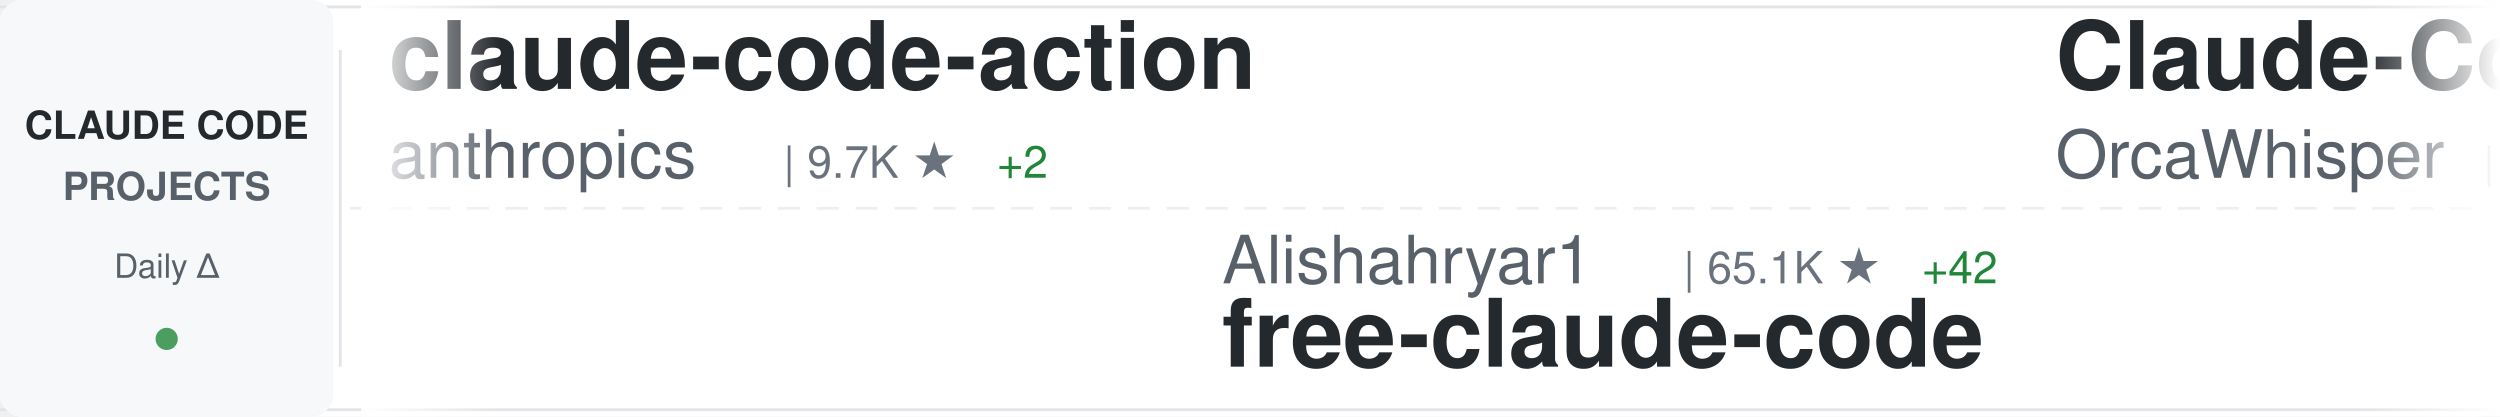
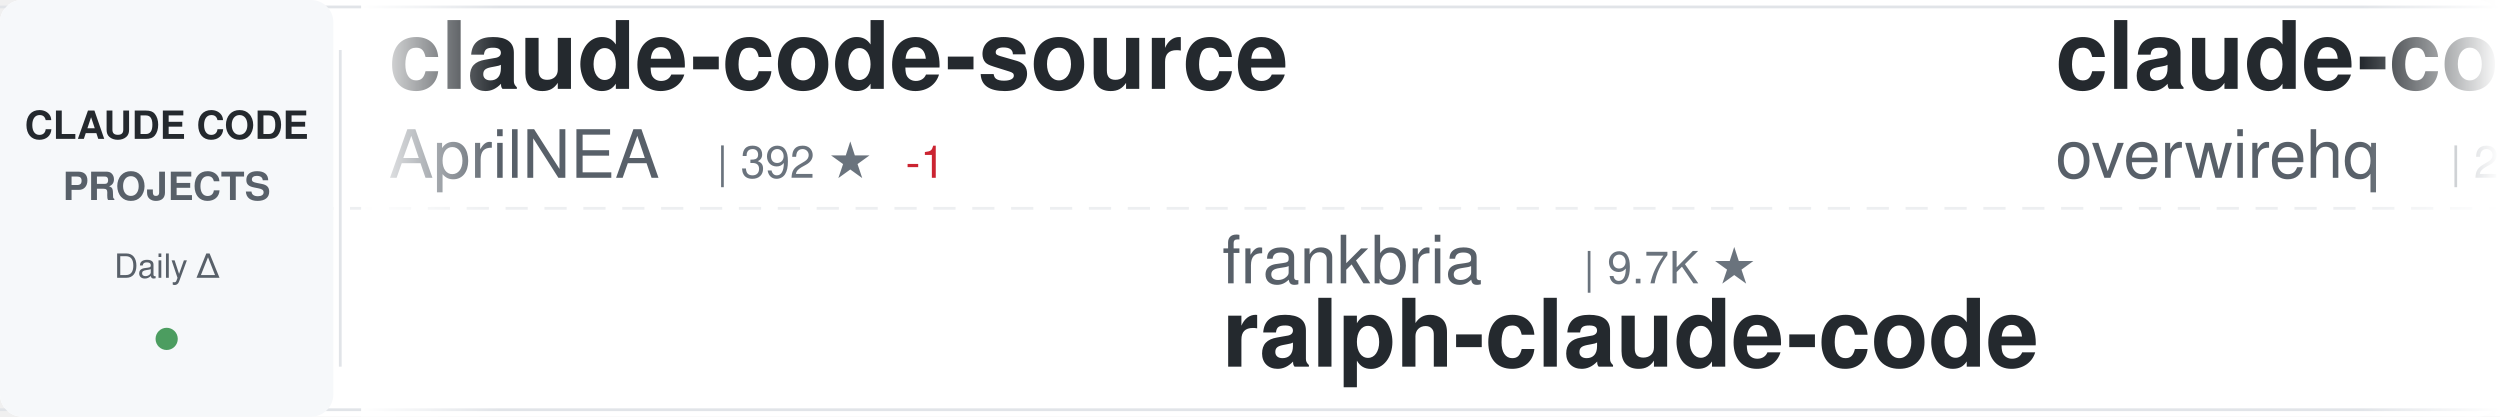
<svg xmlns="http://www.w3.org/2000/svg" width="900" height="150">
  <defs>
    <linearGradient id="awesomeLeftFade" x1="0%" y1="0%" x2="100%" y2="0%">
      <stop offset="0%" style="stop-color:#ffffff;stop-opacity:1" />
      <stop offset="100%" style="stop-color:#ffffff;stop-opacity:0" />
    </linearGradient>
    <linearGradient id="awesomeRightFade" x1="0%" y1="0%" x2="100%" y2="0%">
      <stop offset="0%" style="stop-color:#ffffff;stop-opacity:0" />
      <stop offset="100%" style="stop-color:#ffffff;stop-opacity:1" />
    </linearGradient>
  </defs>
  <rect width="900" height="150" fill="#ffffff" rx="8" />
  <rect x="0" y="2" width="900" height="1" fill="#e1e4e8" />
  <rect x="0" y="147" width="900" height="1" fill="#e1e4e8" />
  <line x1="0" y1="75" x2="900" y2="75" stroke="#e1e4e8" stroke-width="1" stroke-dasharray="8 6" opacity="0.6" />
  <rect x="0" y="0" width="120" height="150" fill="#f6f8fa" rx="8" />
  <text x="60" y="50" font-family="-apple-system, BlinkMacSystemFont, 'Segoe UI', Helvetica, Arial, sans-serif" font-size="14" font-weight="600" fill="#24292e" text-anchor="middle">CLAUDE CODE</text>
  <text x="60" y="72" font-family="-apple-system, BlinkMacSystemFont, 'Segoe UI', Helvetica, Arial, sans-serif" font-size="14" font-weight="600" fill="#586069" text-anchor="middle">PROJECTS</text>
  <text x="60" y="100" font-family="-apple-system, BlinkMacSystemFont, 'Segoe UI', Helvetica, Arial, sans-serif" font-size="12" font-weight="500" fill="#586069" text-anchor="middle">Daily Δ</text>
  <circle cx="60" cy="122" r="4" fill="#22863a" opacity="0.8" />
  <rect x="122" y="18" width="1" height="114" fill="#e1e4e8" />
  <clipPath id="awesomeTickerClip">
    <rect x="130" y="0" width="770" height="150" />
  </clipPath>
  <g clip-path="url(#awesomeTickerClip)">
    <g id="awesomeTickerItems">
      <animateTransform attributeName="transform" attributeType="XML" type="translate" from="0 0" to="-3000 0" dur="54s" repeatCount="indefinite" />
      <g transform="translate(0, 0)">
+         <text x="140" y="32" font-family="-apple-system, BlinkMacSystemFont, 'Segoe UI', Helvetica, Arial, sans-serif" font-size="34" font-weight="600" fill="#24292e">claude-code-source</text>
+         <text x="140" y="64" font-family="-apple-system, BlinkMacSystemFont, 'Segoe UI', Helvetica, Arial, sans-serif" font-size="24" font-weight="400" fill="#586069">AprilNEA</text>
+         <text x="258" y="64" font-family="-apple-system, BlinkMacSystemFont, 'Segoe UI', Helvetica, Arial, sans-serif" font-size="16" font-weight="500" fill="#6a737d">| 392 ★</text>
+         <text x="326" y="64" font-family="-apple-system, BlinkMacSystemFont, 'Segoe UI', Helvetica, Arial, sans-serif" font-size="16" font-weight="500" fill="#cb2431"> -1</text>
+       </g>
+       <g transform="translate(300, 0)">
+         <text x="140" y="102" font-family="-apple-system, BlinkMacSystemFont, 'Segoe UI', Helvetica, Arial, sans-serif" font-size="24" font-weight="400" fill="#586069">frankbria</text>
+         <text x="270" y="102" font-family="-apple-system, BlinkMacSystemFont, 'Segoe UI', Helvetica, Arial, sans-serif" font-size="16" font-weight="500" fill="#6a737d">| 9.7K ★</text>
+         <text x="140" y="132" font-family="-apple-system, BlinkMacSystemFont, 'Segoe UI', Helvetica, Arial, sans-serif" font-size="34" font-weight="600" fill="#24292e">ralph-claude-code</text>
+       </g>
+       <g transform="translate(600, 0)">
+         <text x="140" y="32" font-family="-apple-system, BlinkMacSystemFont, 'Segoe UI', Helvetica, Arial, sans-serif" font-size="34" font-weight="600" fill="#24292e">claude-code-telegram</text>
+         <text x="140" y="64" font-family="-apple-system, BlinkMacSystemFont, 'Segoe UI', Helvetica, Arial, sans-serif" font-size="24" font-weight="400" fill="#586069">overwirehq</text>
+         <text x="282" y="64" font-family="-apple-system, BlinkMacSystemFont, 'Segoe UI', Helvetica, Arial, sans-serif" font-size="16" font-weight="500" fill="#6a737d">| 2.8K ★</text>
+         <text x="359" y="64" font-family="-apple-system, BlinkMacSystemFont, 'Segoe UI', Helvetica, Arial, sans-serif" font-size="16" font-weight="500" fill="#cb2431"> -1</text>
+       </g>
+       <g transform="translate(900, 0)">
+         <text x="140" y="102" font-family="-apple-system, BlinkMacSystemFont, 'Segoe UI', Helvetica, Arial, sans-serif" font-size="24" font-weight="400" fill="#586069">Donchitos</text>
+         <text x="270" y="102" font-family="-apple-system, BlinkMacSystemFont, 'Segoe UI', Helvetica, Arial, sans-serif" font-size="16" font-weight="500" fill="#6a737d">| 30.3K ★</text>
+         <text x="356" y="102" font-family="-apple-system, BlinkMacSystemFont, 'Segoe UI', Helvetica, Arial, sans-serif" font-size="16" font-weight="500" fill="#22863a"> +111</text>
+         <text x="140" y="132" font-family="-apple-system, BlinkMacSystemFont, 'Segoe UI', Helvetica, Arial, sans-serif" font-size="34" font-weight="600" fill="#24292e">Claude-Code-Game-Studios</text>
+       </g>
+       <g transform="translate(1200, 0)">
        <text x="140" y="32" font-family="-apple-system, BlinkMacSystemFont, 'Segoe UI', Helvetica, Arial, sans-serif" font-size="34" font-weight="600" fill="#24292e">claude-code-action</text>
        <text x="140" y="64" font-family="-apple-system, BlinkMacSystemFont, 'Segoe UI', Helvetica, Arial, sans-serif" font-size="24" font-weight="400" fill="#586069">anthropics</text>
        <text x="282" y="64" font-family="-apple-system, BlinkMacSystemFont, 'Segoe UI', Helvetica, Arial, sans-serif" font-size="16" font-weight="500" fill="#6a737d">| 9.7K ★</text>
-         <text x="359" y="64" font-family="-apple-system, BlinkMacSystemFont, 'Segoe UI', Helvetica, Arial, sans-serif" font-size="16" font-weight="500" fill="#22863a"> +2</text>
-       </g>
-       <g transform="translate(300, 0)">
-         <text x="140" y="102" font-family="-apple-system, BlinkMacSystemFont, 'Segoe UI', Helvetica, Arial, sans-serif" font-size="24" font-weight="400" fill="#586069">Alishahryar1</text>
-         <text x="306" y="102" font-family="-apple-system, BlinkMacSystemFont, 'Segoe UI', Helvetica, Arial, sans-serif" font-size="16" font-weight="500" fill="#6a737d">| 65.1K ★</text>
-         <text x="392" y="102" font-family="-apple-system, BlinkMacSystemFont, 'Segoe UI', Helvetica, Arial, sans-serif" font-size="16" font-weight="500" fill="#22863a"> +42</text>
-         <text x="140" y="132" font-family="-apple-system, BlinkMacSystemFont, 'Segoe UI', Helvetica, Arial, sans-serif" font-size="34" font-weight="600" fill="#24292e">free-claude-code</text>
-       </g>
-       <g transform="translate(600, 0)">
-         <text x="140" y="32" font-family="-apple-system, BlinkMacSystemFont, 'Segoe UI', Helvetica, Arial, sans-serif" font-size="34" font-weight="600" fill="#24292e">Claude-Code</text>
-         <text x="140" y="64" font-family="-apple-system, BlinkMacSystemFont, 'Segoe UI', Helvetica, Arial, sans-serif" font-size="24" font-weight="400" fill="#586069">OrcaWhisper</text>
-         <text x="294" y="64" font-family="-apple-system, BlinkMacSystemFont, 'Segoe UI', Helvetica, Arial, sans-serif" font-size="16" font-weight="500" fill="#6a737d">| 106 ★</text>
-       </g>
-       <g transform="translate(900, 0)">
-         <text x="140" y="102" font-family="-apple-system, BlinkMacSystemFont, 'Segoe UI', Helvetica, Arial, sans-serif" font-size="24" font-weight="400" fill="#586069">ccplugins</text>
-         <text x="270" y="102" font-family="-apple-system, BlinkMacSystemFont, 'Segoe UI', Helvetica, Arial, sans-serif" font-size="16" font-weight="500" fill="#6a737d">| 990 ★</text>
-         <text x="140" y="132" font-family="-apple-system, BlinkMacSystemFont, 'Segoe UI', Helvetica, Arial, sans-serif" font-size="34" font-weight="600" fill="#24292e">awesome-claude-code-plug...</text>
-       </g>
-       <g transform="translate(1200, 0)">
-         <text x="140" y="32" font-family="-apple-system, BlinkMacSystemFont, 'Segoe UI', Helvetica, Arial, sans-serif" font-size="34" font-weight="600" fill="#24292e">Claude-Code-Source-Study</text>
-         <text x="140" y="64" font-family="-apple-system, BlinkMacSystemFont, 'Segoe UI', Helvetica, Arial, sans-serif" font-size="24" font-weight="400" fill="#586069">luyao618</text>
-         <text x="258" y="64" font-family="-apple-system, BlinkMacSystemFont, 'Segoe UI', Helvetica, Arial, sans-serif" font-size="16" font-weight="500" fill="#6a737d">| 1.7K ★</text>
+         <text x="359" y="64" font-family="-apple-system, BlinkMacSystemFont, 'Segoe UI', Helvetica, Arial, sans-serif" font-size="16" font-weight="500" fill="#22863a"> +4</text>
      </g>
      <g transform="translate(1500, 0)">
-         <text x="140" y="102" font-family="-apple-system, BlinkMacSystemFont, 'Segoe UI', Helvetica, Arial, sans-serif" font-size="24" font-weight="400" fill="#586069">hangsman</text>
-         <text x="258" y="102" font-family="-apple-system, BlinkMacSystemFont, 'Segoe UI', Helvetica, Arial, sans-serif" font-size="16" font-weight="500" fill="#6a737d">| 799 ★</text>
-         <text x="140" y="132" font-family="-apple-system, BlinkMacSystemFont, 'Segoe UI', Helvetica, Arial, sans-serif" font-size="34" font-weight="600" fill="#24292e">claude-code-source</text>
+         <text x="140" y="102" font-family="-apple-system, BlinkMacSystemFont, 'Segoe UI', Helvetica, Arial, sans-serif" font-size="24" font-weight="400" fill="#586069">ghuntley</text>
+         <text x="258" y="102" font-family="-apple-system, BlinkMacSystemFont, 'Segoe UI', Helvetica, Arial, sans-serif" font-size="16" font-weight="500" fill="#6a737d">| 989 ★</text>
+         <text x="326" y="102" font-family="-apple-system, BlinkMacSystemFont, 'Segoe UI', Helvetica, Arial, sans-serif" font-size="16" font-weight="500" fill="#22863a"> +989</text>
+         <text x="140" y="132" font-family="-apple-system, BlinkMacSystemFont, 'Segoe UI', Helvetica, Arial, sans-serif" font-size="34" font-weight="600" fill="#24292e">claude-code-source-code-...</text>
      </g>
      <g transform="translate(1800, 0)">
-         <text x="140" y="32" font-family="-apple-system, BlinkMacSystemFont, 'Segoe UI', Helvetica, Arial, sans-serif" font-size="34" font-weight="600" fill="#24292e">claude-code-hub</text>
-         <text x="140" y="64" font-family="-apple-system, BlinkMacSystemFont, 'Segoe UI', Helvetica, Arial, sans-serif" font-size="24" font-weight="400" fill="#586069">ding113</text>
-         <text x="246" y="64" font-family="-apple-system, BlinkMacSystemFont, 'Segoe UI', Helvetica, Arial, sans-serif" font-size="16" font-weight="500" fill="#6a737d">| 3.4K ★</text>
+         <text x="140" y="32" font-family="-apple-system, BlinkMacSystemFont, 'Segoe UI', Helvetica, Arial, sans-serif" font-size="34" font-weight="600" fill="#24292e">claude-code-from-scratch</text>
+         <text x="140" y="64" font-family="-apple-system, BlinkMacSystemFont, 'Segoe UI', Helvetica, Arial, sans-serif" font-size="24" font-weight="400" fill="#586069">Windy3f3f3f3f</text>
+         <text x="318" y="64" font-family="-apple-system, BlinkMacSystemFont, 'Segoe UI', Helvetica, Arial, sans-serif" font-size="16" font-weight="500" fill="#6a737d">| 2.8K ★</text>
      </g>
      <g transform="translate(2100, 0)">
-         <text x="140" y="102" font-family="-apple-system, BlinkMacSystemFont, 'Segoe UI', Helvetica, Arial, sans-serif" font-size="24" font-weight="400" fill="#586069">zebbern</text>
-         <text x="246" y="102" font-family="-apple-system, BlinkMacSystemFont, 'Segoe UI', Helvetica, Arial, sans-serif" font-size="16" font-weight="500" fill="#6a737d">| 4.7K ★</text>
-         <text x="140" y="132" font-family="-apple-system, BlinkMacSystemFont, 'Segoe UI', Helvetica, Arial, sans-serif" font-size="34" font-weight="600" fill="#24292e">claude-code-guide</text>
+         <text x="140" y="102" font-family="-apple-system, BlinkMacSystemFont, 'Segoe UI', Helvetica, Arial, sans-serif" font-size="24" font-weight="400" fill="#586069">luyao618</text>
+         <text x="258" y="102" font-family="-apple-system, BlinkMacSystemFont, 'Segoe UI', Helvetica, Arial, sans-serif" font-size="16" font-weight="500" fill="#6a737d">| 1.7K ★</text>
+         <text x="140" y="132" font-family="-apple-system, BlinkMacSystemFont, 'Segoe UI', Helvetica, Arial, sans-serif" font-size="34" font-weight="600" fill="#24292e">Claude-Code-Source-Study</text>
      </g>
      <g transform="translate(2400, 0)">
-         <text x="140" y="32" font-family="-apple-system, BlinkMacSystemFont, 'Segoe UI', Helvetica, Arial, sans-serif" font-size="34" font-weight="600" fill="#24292e">claude-coder</text>
-         <text x="140" y="64" font-family="-apple-system, BlinkMacSystemFont, 'Segoe UI', Helvetica, Arial, sans-serif" font-size="24" font-weight="400" fill="#586069">kodu-ai</text>
-         <text x="246" y="64" font-family="-apple-system, BlinkMacSystemFont, 'Segoe UI', Helvetica, Arial, sans-serif" font-size="16" font-weight="500" fill="#6a737d">| 5.2K ★</text>
+         <text x="140" y="32" font-family="-apple-system, BlinkMacSystemFont, 'Segoe UI', Helvetica, Arial, sans-serif" font-size="34" font-weight="600" fill="#24292e">claude-code-cli</text>
+         <text x="140" y="64" font-family="-apple-system, BlinkMacSystemFont, 'Segoe UI', Helvetica, Arial, sans-serif" font-size="24" font-weight="400" fill="#586069">huangserva</text>
+         <text x="282" y="64" font-family="-apple-system, BlinkMacSystemFont, 'Segoe UI', Helvetica, Arial, sans-serif" font-size="16" font-weight="500" fill="#6a737d">| 630 ★</text>
      </g>
      <g transform="translate(2700, 0)">
-         <text x="140" y="102" font-family="-apple-system, BlinkMacSystemFont, 'Segoe UI', Helvetica, Arial, sans-serif" font-size="24" font-weight="400" fill="#586069">asgeirtj</text>
-         <text x="258" y="102" font-family="-apple-system, BlinkMacSystemFont, 'Segoe UI', Helvetica, Arial, sans-serif" font-size="16" font-weight="500" fill="#6a737d">| 70.5K ★</text>
-         <text x="344" y="102" font-family="-apple-system, BlinkMacSystemFont, 'Segoe UI', Helvetica, Arial, sans-serif" font-size="16" font-weight="500" fill="#22863a"> +8</text>
-         <text x="140" y="132" font-family="-apple-system, BlinkMacSystemFont, 'Segoe UI', Helvetica, Arial, sans-serif" font-size="34" font-weight="600" fill="#24292e">system_prompts_leaks</text>
+         <text x="140" y="102" font-family="-apple-system, BlinkMacSystemFont, 'Segoe UI', Helvetica, Arial, sans-serif" font-size="24" font-weight="400" fill="#586069">Chachamaru127</text>
+         <text x="318" y="102" font-family="-apple-system, BlinkMacSystemFont, 'Segoe UI', Helvetica, Arial, sans-serif" font-size="16" font-weight="500" fill="#6a737d">| 3.2K ★</text>
+         <text x="395" y="102" font-family="-apple-system, BlinkMacSystemFont, 'Segoe UI', Helvetica, Arial, sans-serif" font-size="16" font-weight="500" fill="#cb2431"> -1</text>
+         <text x="140" y="132" font-family="-apple-system, BlinkMacSystemFont, 'Segoe UI', Helvetica, Arial, sans-serif" font-size="34" font-weight="600" fill="#24292e">claude-code-harness</text>
      </g>
      <g transform="translate(3000, 0)">
-         <text x="140" y="32" font-family="-apple-system, BlinkMacSystemFont, 'Segoe UI', Helvetica, Arial, sans-serif" font-size="34" font-weight="600" fill="#24292e">claude-code-action</text>
-         <text x="140" y="64" font-family="-apple-system, BlinkMacSystemFont, 'Segoe UI', Helvetica, Arial, sans-serif" font-size="24" font-weight="400" fill="#586069">anthropics</text>
-         <text x="282" y="64" font-family="-apple-system, BlinkMacSystemFont, 'Segoe UI', Helvetica, Arial, sans-serif" font-size="16" font-weight="500" fill="#6a737d">| 9.7K ★</text>
-         <text x="359" y="64" font-family="-apple-system, BlinkMacSystemFont, 'Segoe UI', Helvetica, Arial, sans-serif" font-size="16" font-weight="500" fill="#22863a"> +2</text>
+         <text x="140" y="32" font-family="-apple-system, BlinkMacSystemFont, 'Segoe UI', Helvetica, Arial, sans-serif" font-size="34" font-weight="600" fill="#24292e">claude-code-source</text>
+         <text x="140" y="64" font-family="-apple-system, BlinkMacSystemFont, 'Segoe UI', Helvetica, Arial, sans-serif" font-size="24" font-weight="400" fill="#586069">AprilNEA</text>
+         <text x="258" y="64" font-family="-apple-system, BlinkMacSystemFont, 'Segoe UI', Helvetica, Arial, sans-serif" font-size="16" font-weight="500" fill="#6a737d">| 392 ★</text>
+         <text x="326" y="64" font-family="-apple-system, BlinkMacSystemFont, 'Segoe UI', Helvetica, Arial, sans-serif" font-size="16" font-weight="500" fill="#cb2431"> -1</text>
      </g>
      <g transform="translate(3300, 0)">
-         <text x="140" y="102" font-family="-apple-system, BlinkMacSystemFont, 'Segoe UI', Helvetica, Arial, sans-serif" font-size="24" font-weight="400" fill="#586069">Alishahryar1</text>
-         <text x="306" y="102" font-family="-apple-system, BlinkMacSystemFont, 'Segoe UI', Helvetica, Arial, sans-serif" font-size="16" font-weight="500" fill="#6a737d">| 65.1K ★</text>
-         <text x="392" y="102" font-family="-apple-system, BlinkMacSystemFont, 'Segoe UI', Helvetica, Arial, sans-serif" font-size="16" font-weight="500" fill="#22863a"> +42</text>
-         <text x="140" y="132" font-family="-apple-system, BlinkMacSystemFont, 'Segoe UI', Helvetica, Arial, sans-serif" font-size="34" font-weight="600" fill="#24292e">free-claude-code</text>
+         <text x="140" y="102" font-family="-apple-system, BlinkMacSystemFont, 'Segoe UI', Helvetica, Arial, sans-serif" font-size="24" font-weight="400" fill="#586069">frankbria</text>
+         <text x="270" y="102" font-family="-apple-system, BlinkMacSystemFont, 'Segoe UI', Helvetica, Arial, sans-serif" font-size="16" font-weight="500" fill="#6a737d">| 9.7K ★</text>
+         <text x="140" y="132" font-family="-apple-system, BlinkMacSystemFont, 'Segoe UI', Helvetica, Arial, sans-serif" font-size="34" font-weight="600" fill="#24292e">ralph-claude-code</text>
      </g>
      <g transform="translate(3600, 0)">
-         <text x="140" y="32" font-family="-apple-system, BlinkMacSystemFont, 'Segoe UI', Helvetica, Arial, sans-serif" font-size="34" font-weight="600" fill="#24292e">Claude-Code</text>
-         <text x="140" y="64" font-family="-apple-system, BlinkMacSystemFont, 'Segoe UI', Helvetica, Arial, sans-serif" font-size="24" font-weight="400" fill="#586069">OrcaWhisper</text>
-         <text x="294" y="64" font-family="-apple-system, BlinkMacSystemFont, 'Segoe UI', Helvetica, Arial, sans-serif" font-size="16" font-weight="500" fill="#6a737d">| 106 ★</text>
+         <text x="140" y="32" font-family="-apple-system, BlinkMacSystemFont, 'Segoe UI', Helvetica, Arial, sans-serif" font-size="34" font-weight="600" fill="#24292e">claude-code-telegram</text>
+         <text x="140" y="64" font-family="-apple-system, BlinkMacSystemFont, 'Segoe UI', Helvetica, Arial, sans-serif" font-size="24" font-weight="400" fill="#586069">overwirehq</text>
+         <text x="282" y="64" font-family="-apple-system, BlinkMacSystemFont, 'Segoe UI', Helvetica, Arial, sans-serif" font-size="16" font-weight="500" fill="#6a737d">| 2.8K ★</text>
+         <text x="359" y="64" font-family="-apple-system, BlinkMacSystemFont, 'Segoe UI', Helvetica, Arial, sans-serif" font-size="16" font-weight="500" fill="#cb2431"> -1</text>
      </g>
      <g transform="translate(3900, 0)">
-         <text x="140" y="102" font-family="-apple-system, BlinkMacSystemFont, 'Segoe UI', Helvetica, Arial, sans-serif" font-size="24" font-weight="400" fill="#586069">ccplugins</text>
-         <text x="270" y="102" font-family="-apple-system, BlinkMacSystemFont, 'Segoe UI', Helvetica, Arial, sans-serif" font-size="16" font-weight="500" fill="#6a737d">| 990 ★</text>
-         <text x="140" y="132" font-family="-apple-system, BlinkMacSystemFont, 'Segoe UI', Helvetica, Arial, sans-serif" font-size="34" font-weight="600" fill="#24292e">awesome-claude-code-plug...</text>
+         <text x="140" y="102" font-family="-apple-system, BlinkMacSystemFont, 'Segoe UI', Helvetica, Arial, sans-serif" font-size="24" font-weight="400" fill="#586069">Donchitos</text>
+         <text x="270" y="102" font-family="-apple-system, BlinkMacSystemFont, 'Segoe UI', Helvetica, Arial, sans-serif" font-size="16" font-weight="500" fill="#6a737d">| 30.3K ★</text>
+         <text x="356" y="102" font-family="-apple-system, BlinkMacSystemFont, 'Segoe UI', Helvetica, Arial, sans-serif" font-size="16" font-weight="500" fill="#22863a"> +111</text>
+         <text x="140" y="132" font-family="-apple-system, BlinkMacSystemFont, 'Segoe UI', Helvetica, Arial, sans-serif" font-size="34" font-weight="600" fill="#24292e">Claude-Code-Game-Studios</text>
      </g>
    </g>
  </g>
  <rect x="130" y="0" width="50" height="150" fill="url(#awesomeLeftFade)" />
  <rect x="850" y="0" width="50" height="150" fill="url(#awesomeRightFade)" />
</svg>
